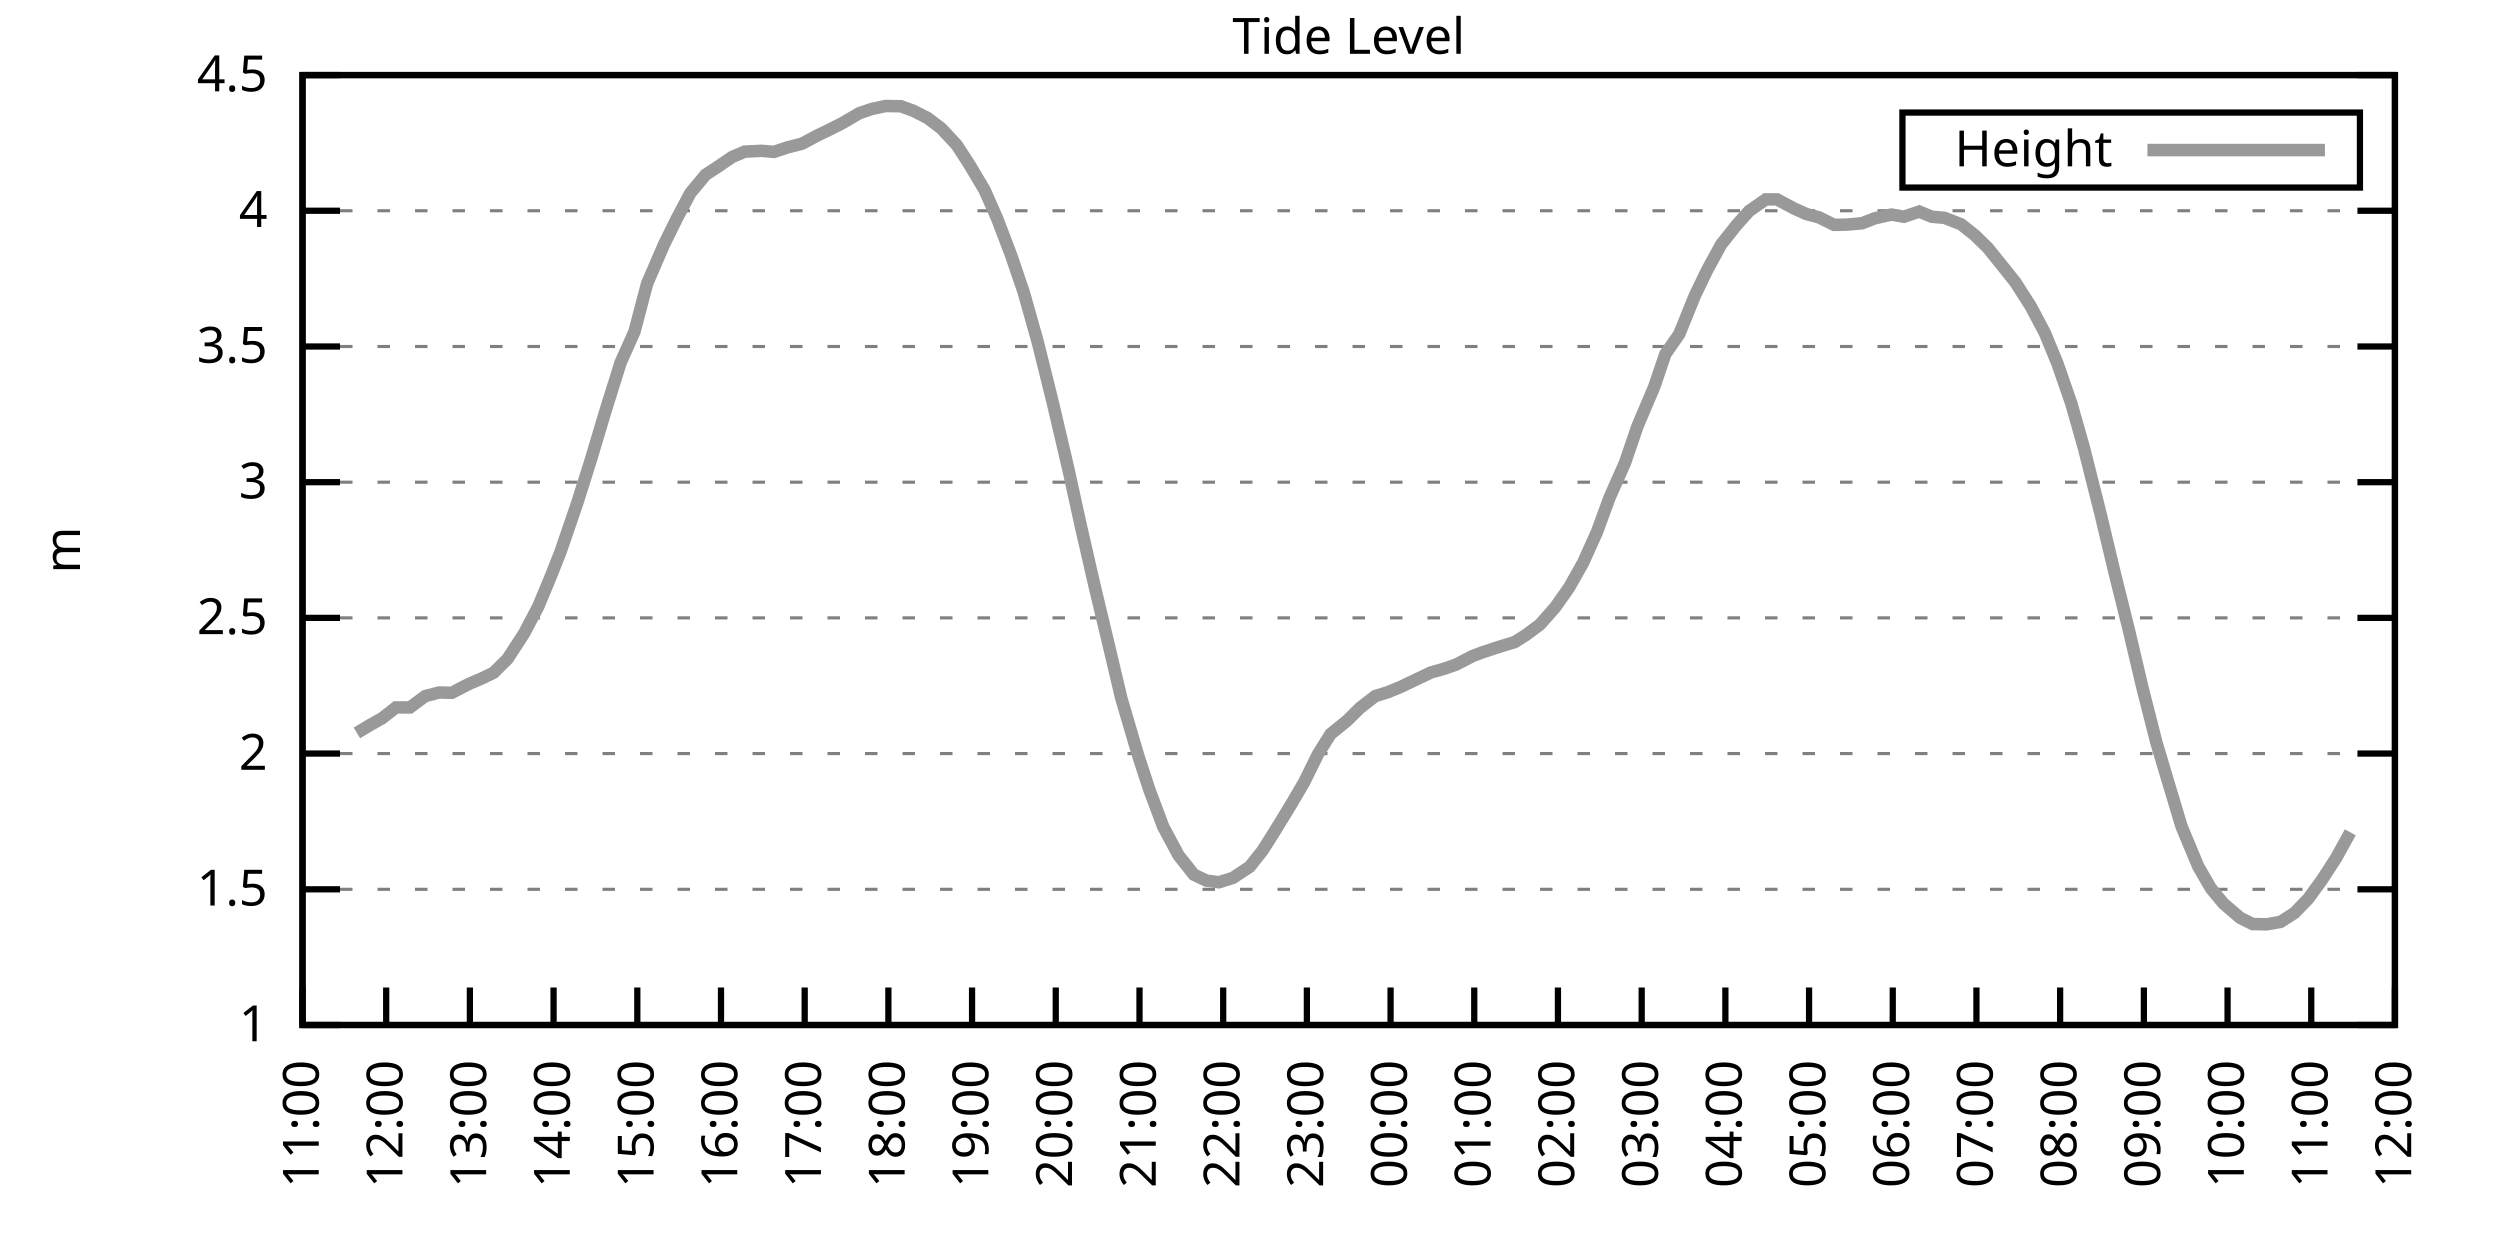
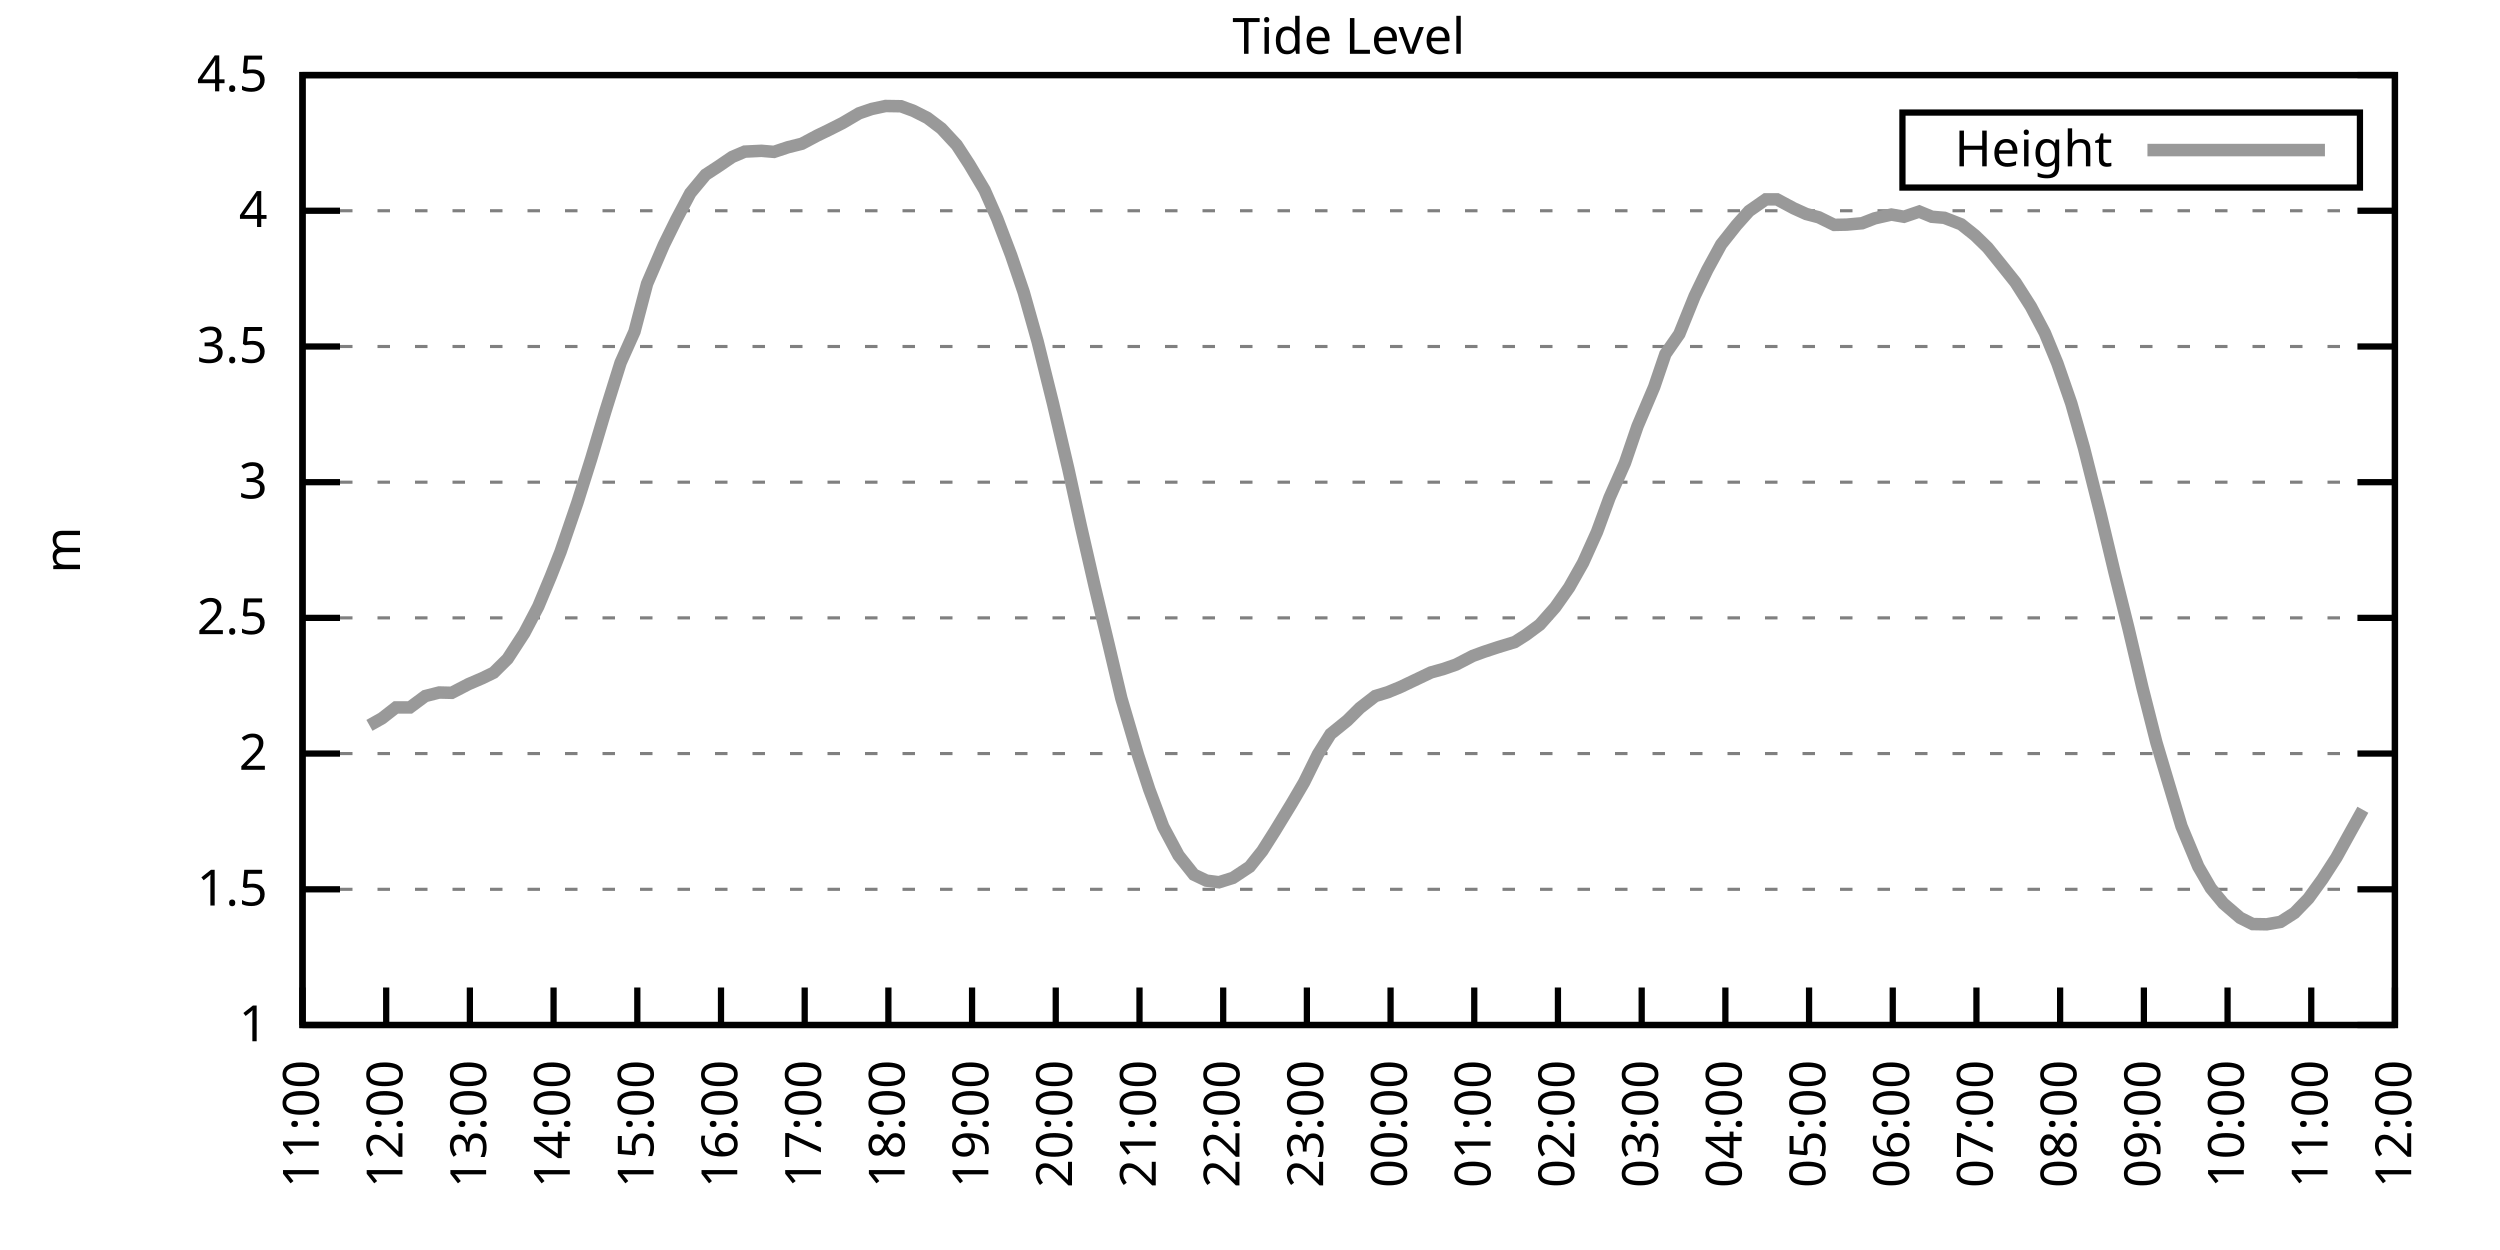
<svg xmlns="http://www.w3.org/2000/svg" xmlns:xlink="http://www.w3.org/1999/xlink" width="400" height="200" viewBox="0 0 400 200">
  <g id="gnuplot_canvas">
    <rect x="0" y="0" width="400" height="200" fill="none" />
    <defs>
      <circle id="gpDot" r="0.5" stroke-width="0.5" stroke="currentColor" />
      <path id="gpPt0" stroke-width="0.333" stroke="currentColor" d="M-1,0 h2 M0,-1 v2" />
      <path id="gpPt1" stroke-width="0.333" stroke="currentColor" d="M-1,-1 L1,1 M1,-1 L-1,1" />
      <path id="gpPt2" stroke-width="0.333" stroke="currentColor" d="M-1,0 L1,0 M0,-1 L0,1 M-1,-1 L1,1 M-1,1 L1,-1" />
      <rect id="gpPt3" stroke-width="0.333" stroke="currentColor" x="-1" y="-1" width="2" height="2" />
      <rect id="gpPt4" stroke-width="0.333" stroke="currentColor" fill="currentColor" x="-1" y="-1" width="2" height="2" />
      <circle id="gpPt5" stroke-width="0.333" stroke="currentColor" cx="0" cy="0" r="1" />
      <use xlink:href="#gpPt5" id="gpPt6" fill="currentColor" stroke="none" />
      <path id="gpPt7" stroke-width="0.333" stroke="currentColor" d="M0,-1.33 L-1.33,0.67 L1.33,0.67 z" />
      <use xlink:href="#gpPt7" id="gpPt8" fill="currentColor" stroke="none" />
      <use xlink:href="#gpPt7" id="gpPt9" stroke="currentColor" transform="rotate(180)" />
      <use xlink:href="#gpPt9" id="gpPt10" fill="currentColor" stroke="none" />
      <use xlink:href="#gpPt3" id="gpPt11" stroke="currentColor" transform="rotate(45)" />
      <use xlink:href="#gpPt11" id="gpPt12" fill="currentColor" stroke="none" />
      <path id="gpPt13" stroke-width="0.333" stroke="currentColor" d="M0,1.330 L1.265,0.411 L0.782,-1.067 L-0.782,-1.076 L-1.265,0.411 z" />
      <use xlink:href="#gpPt13" id="gpPt14" fill="currentColor" stroke="none" />
      <filter id="textbox" filterUnits="objectBoundingBox" x="0" y="0" height="1" width="1">
        <feFlood flood-color="white" flood-opacity="1" result="bgnd" />
        <feComposite in="SourceGraphic" in2="bgnd" operator="atop" />
      </filter>
      <filter id="greybox" filterUnits="objectBoundingBox" x="0" y="0" height="1" width="1">
        <feFlood flood-color="lightgrey" flood-opacity="1" result="grey" />
        <feComposite in="SourceGraphic" in2="grey" operator="atop" />
      </filter>
    </defs>
    <g fill="none" color="white" stroke="currentColor" stroke-width="1.00" stroke-linecap="butt" stroke-linejoin="miter">
</g>
    <g fill="none" color="black" stroke="currentColor" stroke-width="1.00" stroke-linecap="butt" stroke-linejoin="miter">
      <g stroke="none" shape-rendering="crispEdges">
        <polygon fill="rgb(255, 255, 255)" points="48.40,164.00 383.18,164.00 383.18,12.02 48.40,12.02 " />
      </g>
    </g>
    <g fill="none" color="black" stroke="currentColor" stroke-width="1.00" stroke-linecap="butt" stroke-linejoin="miter">
</g>
    <g fill="none" color="black" stroke="black" stroke-width="0.50" stroke-linecap="butt" stroke-linejoin="miter">
</g>
    <g fill="none" color="gray" stroke="currentColor" stroke-width="0.50" stroke-linecap="butt" stroke-linejoin="miter">
      <path stroke="gray" stroke-dasharray="2,4" class="gridline" d="M48.40,164.00 L383.19,164.00  " />
    </g>
    <g fill="none" color="gray" stroke="gray" stroke-width="1.00" stroke-linecap="butt" stroke-linejoin="miter">
</g>
    <g fill="none" color="black" stroke="currentColor" stroke-width="1.00" stroke-linecap="butt" stroke-linejoin="miter">
      <path stroke="black" d="M48.40,164.00 L54.40,164.00 M383.19,164.00 L377.19,164.00  " />
      <g transform="translate(42.80,166.60)" stroke="none" fill="black" font-family="Sans" font-size="8.00" text-anchor="end">
        <text>
          <tspan font-family="Sans"> 1</tspan>
        </text>
      </g>
    </g>
    <g fill="none" color="black" stroke="currentColor" stroke-width="1.00" stroke-linecap="butt" stroke-linejoin="miter">
</g>
    <g fill="none" color="black" stroke="black" stroke-width="0.50" stroke-linecap="butt" stroke-linejoin="miter">
</g>
    <g fill="none" color="gray" stroke="currentColor" stroke-width="0.50" stroke-linecap="butt" stroke-linejoin="miter">
      <path stroke="gray" stroke-dasharray="2,4" class="gridline" d="M48.40,142.29 L383.19,142.29  " />
    </g>
    <g fill="none" color="gray" stroke="gray" stroke-width="1.00" stroke-linecap="butt" stroke-linejoin="miter">
</g>
    <g fill="none" color="black" stroke="currentColor" stroke-width="1.00" stroke-linecap="butt" stroke-linejoin="miter">
      <path stroke="black" d="M48.40,142.29 L54.40,142.29 M383.19,142.29 L377.19,142.29  " />
      <g transform="translate(42.80,144.89)" stroke="none" fill="black" font-family="Sans" font-size="8.00" text-anchor="end">
        <text>
          <tspan font-family="Sans"> 1.5</tspan>
        </text>
      </g>
    </g>
    <g fill="none" color="black" stroke="currentColor" stroke-width="1.00" stroke-linecap="butt" stroke-linejoin="miter">
</g>
    <g fill="none" color="black" stroke="black" stroke-width="0.50" stroke-linecap="butt" stroke-linejoin="miter">
</g>
    <g fill="none" color="gray" stroke="currentColor" stroke-width="0.50" stroke-linecap="butt" stroke-linejoin="miter">
      <path stroke="gray" stroke-dasharray="2,4" class="gridline" d="M48.40,120.57 L383.19,120.57  " />
    </g>
    <g fill="none" color="gray" stroke="gray" stroke-width="1.00" stroke-linecap="butt" stroke-linejoin="miter">
</g>
    <g fill="none" color="black" stroke="currentColor" stroke-width="1.00" stroke-linecap="butt" stroke-linejoin="miter">
      <path stroke="black" d="M48.40,120.57 L54.40,120.57 M383.19,120.57 L377.19,120.57  " />
      <g transform="translate(42.80,123.17)" stroke="none" fill="black" font-family="Sans" font-size="8.00" text-anchor="end">
        <text>
          <tspan font-family="Sans"> 2</tspan>
        </text>
      </g>
    </g>
    <g fill="none" color="black" stroke="currentColor" stroke-width="1.00" stroke-linecap="butt" stroke-linejoin="miter">
</g>
    <g fill="none" color="black" stroke="black" stroke-width="0.50" stroke-linecap="butt" stroke-linejoin="miter">
</g>
    <g fill="none" color="gray" stroke="currentColor" stroke-width="0.50" stroke-linecap="butt" stroke-linejoin="miter">
      <path stroke="gray" stroke-dasharray="2,4" class="gridline" d="M48.40,98.86 L383.19,98.86  " />
    </g>
    <g fill="none" color="gray" stroke="gray" stroke-width="1.00" stroke-linecap="butt" stroke-linejoin="miter">
</g>
    <g fill="none" color="black" stroke="currentColor" stroke-width="1.00" stroke-linecap="butt" stroke-linejoin="miter">
      <path stroke="black" d="M48.40,98.86 L54.40,98.86 M383.19,98.86 L377.19,98.86  " />
      <g transform="translate(42.80,101.46)" stroke="none" fill="black" font-family="Sans" font-size="8.00" text-anchor="end">
        <text>
          <tspan font-family="Sans"> 2.5</tspan>
        </text>
      </g>
    </g>
    <g fill="none" color="black" stroke="currentColor" stroke-width="1.00" stroke-linecap="butt" stroke-linejoin="miter">
</g>
    <g fill="none" color="black" stroke="black" stroke-width="0.50" stroke-linecap="butt" stroke-linejoin="miter">
</g>
    <g fill="none" color="gray" stroke="currentColor" stroke-width="0.50" stroke-linecap="butt" stroke-linejoin="miter">
      <path stroke="gray" stroke-dasharray="2,4" class="gridline" d="M48.40,77.15 L383.19,77.15  " />
    </g>
    <g fill="none" color="gray" stroke="gray" stroke-width="1.00" stroke-linecap="butt" stroke-linejoin="miter">
</g>
    <g fill="none" color="black" stroke="currentColor" stroke-width="1.00" stroke-linecap="butt" stroke-linejoin="miter">
      <path stroke="black" d="M48.40,77.15 L54.40,77.15 M383.19,77.15 L377.19,77.15  " />
      <g transform="translate(42.80,79.75)" stroke="none" fill="black" font-family="Sans" font-size="8.00" text-anchor="end">
        <text>
          <tspan font-family="Sans"> 3</tspan>
        </text>
      </g>
    </g>
    <g fill="none" color="black" stroke="currentColor" stroke-width="1.00" stroke-linecap="butt" stroke-linejoin="miter">
</g>
    <g fill="none" color="black" stroke="black" stroke-width="0.50" stroke-linecap="butt" stroke-linejoin="miter">
</g>
    <g fill="none" color="gray" stroke="currentColor" stroke-width="0.50" stroke-linecap="butt" stroke-linejoin="miter">
      <path stroke="gray" stroke-dasharray="2,4" class="gridline" d="M48.40,55.44 L383.19,55.44  " />
    </g>
    <g fill="none" color="gray" stroke="gray" stroke-width="1.00" stroke-linecap="butt" stroke-linejoin="miter">
</g>
    <g fill="none" color="black" stroke="currentColor" stroke-width="1.00" stroke-linecap="butt" stroke-linejoin="miter">
      <path stroke="black" d="M48.40,55.44 L54.40,55.44 M383.19,55.44 L377.19,55.44  " />
      <g transform="translate(42.80,58.04)" stroke="none" fill="black" font-family="Sans" font-size="8.00" text-anchor="end">
        <text>
          <tspan font-family="Sans"> 3.5</tspan>
        </text>
      </g>
    </g>
    <g fill="none" color="black" stroke="currentColor" stroke-width="1.00" stroke-linecap="butt" stroke-linejoin="miter">
</g>
    <g fill="none" color="black" stroke="black" stroke-width="0.50" stroke-linecap="butt" stroke-linejoin="miter">
</g>
    <g fill="none" color="gray" stroke="currentColor" stroke-width="0.50" stroke-linecap="butt" stroke-linejoin="miter">
      <path stroke="gray" stroke-dasharray="2,4" class="gridline" d="M48.40,33.72 L383.19,33.72  " />
    </g>
    <g fill="none" color="gray" stroke="gray" stroke-width="1.00" stroke-linecap="butt" stroke-linejoin="miter">
</g>
    <g fill="none" color="black" stroke="currentColor" stroke-width="1.00" stroke-linecap="butt" stroke-linejoin="miter">
      <path stroke="black" d="M48.40,33.72 L54.40,33.72 M383.19,33.72 L377.19,33.72  " />
      <g transform="translate(42.80,36.32)" stroke="none" fill="black" font-family="Sans" font-size="8.00" text-anchor="end">
        <text>
          <tspan font-family="Sans"> 4</tspan>
        </text>
      </g>
    </g>
    <g fill="none" color="black" stroke="currentColor" stroke-width="1.00" stroke-linecap="butt" stroke-linejoin="miter">
</g>
    <g fill="none" color="black" stroke="black" stroke-width="0.50" stroke-linecap="butt" stroke-linejoin="miter">
</g>
    <g fill="none" color="gray" stroke="currentColor" stroke-width="0.50" stroke-linecap="butt" stroke-linejoin="miter">
      <path stroke="gray" stroke-dasharray="2,4" class="gridline" d="M48.40,12.01 L383.19,12.01  " />
    </g>
    <g fill="none" color="gray" stroke="gray" stroke-width="1.00" stroke-linecap="butt" stroke-linejoin="miter">
</g>
    <g fill="none" color="black" stroke="currentColor" stroke-width="1.00" stroke-linecap="butt" stroke-linejoin="miter">
      <path stroke="black" d="M48.40,12.01 L54.40,12.01 M383.19,12.01 L377.19,12.01  " />
      <g transform="translate(42.80,14.61)" stroke="none" fill="black" font-family="Sans" font-size="8.00" text-anchor="end">
        <text>
          <tspan font-family="Sans"> 4.5</tspan>
        </text>
      </g>
    </g>
    <g fill="none" color="black" stroke="currentColor" stroke-width="1.00" stroke-linecap="butt" stroke-linejoin="miter">
      <path stroke="black" d="M48.40,164.00 L48.40,158.00  " />
      <g transform="translate(51.00,169.60) rotate(270.00)" stroke="none" fill="black" font-family="Sans" font-size="8.00" text-anchor="end">
        <text>
          <tspan font-family="Sans">11:00</tspan>
        </text>
      </g>
    </g>
    <g fill="none" color="black" stroke="currentColor" stroke-width="1.00" stroke-linecap="butt" stroke-linejoin="miter">
      <path stroke="black" d="M61.79,164.00 L61.79,158.00  " />
      <g transform="translate(64.39,169.60) rotate(270.00)" stroke="none" fill="black" font-family="Sans" font-size="8.00" text-anchor="end">
        <text>
          <tspan font-family="Sans">12:00</tspan>
        </text>
      </g>
    </g>
    <g fill="none" color="black" stroke="currentColor" stroke-width="1.00" stroke-linecap="butt" stroke-linejoin="miter">
      <path stroke="black" d="M75.18,164.00 L75.18,158.00  " />
      <g transform="translate(77.78,169.60) rotate(270.00)" stroke="none" fill="black" font-family="Sans" font-size="8.00" text-anchor="end">
        <text>
          <tspan font-family="Sans">13:00</tspan>
        </text>
      </g>
    </g>
    <g fill="none" color="black" stroke="currentColor" stroke-width="1.00" stroke-linecap="butt" stroke-linejoin="miter">
      <path stroke="black" d="M88.57,164.00 L88.57,158.00  " />
      <g transform="translate(91.17,169.60) rotate(270.00)" stroke="none" fill="black" font-family="Sans" font-size="8.00" text-anchor="end">
        <text>
          <tspan font-family="Sans">14:00</tspan>
        </text>
      </g>
    </g>
    <g fill="none" color="black" stroke="currentColor" stroke-width="1.00" stroke-linecap="butt" stroke-linejoin="miter">
      <path stroke="black" d="M101.97,164.00 L101.97,158.00  " />
      <g transform="translate(104.57,169.60) rotate(270.00)" stroke="none" fill="black" font-family="Sans" font-size="8.00" text-anchor="end">
        <text>
          <tspan font-family="Sans">15:00</tspan>
        </text>
      </g>
    </g>
    <g fill="none" color="black" stroke="currentColor" stroke-width="1.00" stroke-linecap="butt" stroke-linejoin="miter">
      <path stroke="black" d="M115.36,164.00 L115.36,158.00  " />
      <g transform="translate(117.96,169.60) rotate(270.00)" stroke="none" fill="black" font-family="Sans" font-size="8.00" text-anchor="end">
        <text>
          <tspan font-family="Sans">16:00</tspan>
        </text>
      </g>
    </g>
    <g fill="none" color="black" stroke="currentColor" stroke-width="1.00" stroke-linecap="butt" stroke-linejoin="miter">
      <path stroke="black" d="M128.75,164.00 L128.75,158.00  " />
      <g transform="translate(131.35,169.60) rotate(270.00)" stroke="none" fill="black" font-family="Sans" font-size="8.00" text-anchor="end">
        <text>
          <tspan font-family="Sans">17:00</tspan>
        </text>
      </g>
    </g>
    <g fill="none" color="black" stroke="currentColor" stroke-width="1.00" stroke-linecap="butt" stroke-linejoin="miter">
      <path stroke="black" d="M142.14,164.00 L142.14,158.00  " />
      <g transform="translate(144.74,169.60) rotate(270.00)" stroke="none" fill="black" font-family="Sans" font-size="8.00" text-anchor="end">
        <text>
          <tspan font-family="Sans">18:00</tspan>
        </text>
      </g>
    </g>
    <g fill="none" color="black" stroke="currentColor" stroke-width="1.00" stroke-linecap="butt" stroke-linejoin="miter">
      <path stroke="black" d="M155.53,164.00 L155.53,158.00  " />
      <g transform="translate(158.13,169.60) rotate(270.00)" stroke="none" fill="black" font-family="Sans" font-size="8.00" text-anchor="end">
        <text>
          <tspan font-family="Sans">19:00</tspan>
        </text>
      </g>
    </g>
    <g fill="none" color="black" stroke="currentColor" stroke-width="1.00" stroke-linecap="butt" stroke-linejoin="miter">
      <path stroke="black" d="M168.92,164.00 L168.92,158.00  " />
      <g transform="translate(171.52,169.60) rotate(270.00)" stroke="none" fill="black" font-family="Sans" font-size="8.00" text-anchor="end">
        <text>
          <tspan font-family="Sans">20:00</tspan>
        </text>
      </g>
    </g>
    <g fill="none" color="black" stroke="currentColor" stroke-width="1.00" stroke-linecap="butt" stroke-linejoin="miter">
      <path stroke="black" d="M182.32,164.00 L182.32,158.00  " />
      <g transform="translate(184.92,169.60) rotate(270.00)" stroke="none" fill="black" font-family="Sans" font-size="8.00" text-anchor="end">
        <text>
          <tspan font-family="Sans">21:00</tspan>
        </text>
      </g>
    </g>
    <g fill="none" color="black" stroke="currentColor" stroke-width="1.00" stroke-linecap="butt" stroke-linejoin="miter">
      <path stroke="black" d="M195.71,164.00 L195.71,158.00  " />
      <g transform="translate(198.31,169.60) rotate(270.00)" stroke="none" fill="black" font-family="Sans" font-size="8.00" text-anchor="end">
        <text>
          <tspan font-family="Sans">22:00</tspan>
        </text>
      </g>
    </g>
    <g fill="none" color="black" stroke="currentColor" stroke-width="1.00" stroke-linecap="butt" stroke-linejoin="miter">
      <path stroke="black" d="M209.10,164.00 L209.10,158.00  " />
      <g transform="translate(211.70,169.60) rotate(270.00)" stroke="none" fill="black" font-family="Sans" font-size="8.00" text-anchor="end">
        <text>
          <tspan font-family="Sans">23:00</tspan>
        </text>
      </g>
    </g>
    <g fill="none" color="black" stroke="currentColor" stroke-width="1.00" stroke-linecap="butt" stroke-linejoin="miter">
      <path stroke="black" d="M222.49,164.00 L222.49,158.00  " />
      <g transform="translate(225.09,169.60) rotate(270.00)" stroke="none" fill="black" font-family="Sans" font-size="8.00" text-anchor="end">
        <text>
          <tspan font-family="Sans">00:00</tspan>
        </text>
      </g>
    </g>
    <g fill="none" color="black" stroke="currentColor" stroke-width="1.00" stroke-linecap="butt" stroke-linejoin="miter">
      <path stroke="black" d="M235.88,164.00 L235.88,158.00  " />
      <g transform="translate(238.48,169.60) rotate(270.00)" stroke="none" fill="black" font-family="Sans" font-size="8.00" text-anchor="end">
        <text>
          <tspan font-family="Sans">01:00</tspan>
        </text>
      </g>
    </g>
    <g fill="none" color="black" stroke="currentColor" stroke-width="1.00" stroke-linecap="butt" stroke-linejoin="miter">
      <path stroke="black" d="M249.27,164.00 L249.27,158.00  " />
      <g transform="translate(251.87,169.60) rotate(270.00)" stroke="none" fill="black" font-family="Sans" font-size="8.00" text-anchor="end">
        <text>
          <tspan font-family="Sans">02:00</tspan>
        </text>
      </g>
    </g>
    <g fill="none" color="black" stroke="currentColor" stroke-width="1.00" stroke-linecap="butt" stroke-linejoin="miter">
      <path stroke="black" d="M262.67,164.00 L262.67,158.00  " />
      <g transform="translate(265.27,169.60) rotate(270.00)" stroke="none" fill="black" font-family="Sans" font-size="8.00" text-anchor="end">
        <text>
          <tspan font-family="Sans">03:00</tspan>
        </text>
      </g>
    </g>
    <g fill="none" color="black" stroke="currentColor" stroke-width="1.00" stroke-linecap="butt" stroke-linejoin="miter">
      <path stroke="black" d="M276.06,164.00 L276.06,158.00  " />
      <g transform="translate(278.66,169.60) rotate(270.00)" stroke="none" fill="black" font-family="Sans" font-size="8.00" text-anchor="end">
        <text>
          <tspan font-family="Sans">04:00</tspan>
        </text>
      </g>
    </g>
    <g fill="none" color="black" stroke="currentColor" stroke-width="1.00" stroke-linecap="butt" stroke-linejoin="miter">
      <path stroke="black" d="M289.45,164.00 L289.45,158.00  " />
      <g transform="translate(292.05,169.60) rotate(270.00)" stroke="none" fill="black" font-family="Sans" font-size="8.00" text-anchor="end">
        <text>
          <tspan font-family="Sans">05:00</tspan>
        </text>
      </g>
    </g>
    <g fill="none" color="black" stroke="currentColor" stroke-width="1.00" stroke-linecap="butt" stroke-linejoin="miter">
      <path stroke="black" d="M302.84,164.00 L302.84,158.00  " />
      <g transform="translate(305.44,169.60) rotate(270.00)" stroke="none" fill="black" font-family="Sans" font-size="8.00" text-anchor="end">
        <text>
          <tspan font-family="Sans">06:00</tspan>
        </text>
      </g>
    </g>
    <g fill="none" color="black" stroke="currentColor" stroke-width="1.00" stroke-linecap="butt" stroke-linejoin="miter">
      <path stroke="black" d="M316.23,164.00 L316.23,158.00  " />
      <g transform="translate(318.83,169.60) rotate(270.00)" stroke="none" fill="black" font-family="Sans" font-size="8.00" text-anchor="end">
        <text>
          <tspan font-family="Sans">07:00</tspan>
        </text>
      </g>
    </g>
    <g fill="none" color="black" stroke="currentColor" stroke-width="1.00" stroke-linecap="butt" stroke-linejoin="miter">
      <path stroke="black" d="M329.62,164.00 L329.62,158.00  " />
      <g transform="translate(332.22,169.60) rotate(270.00)" stroke="none" fill="black" font-family="Sans" font-size="8.00" text-anchor="end">
        <text>
          <tspan font-family="Sans">08:00</tspan>
        </text>
      </g>
    </g>
    <g fill="none" color="black" stroke="currentColor" stroke-width="1.00" stroke-linecap="butt" stroke-linejoin="miter">
      <path stroke="black" d="M343.02,164.00 L343.02,158.00  " />
      <g transform="translate(345.62,169.60) rotate(270.00)" stroke="none" fill="black" font-family="Sans" font-size="8.00" text-anchor="end">
        <text>
          <tspan font-family="Sans">09:00</tspan>
        </text>
      </g>
    </g>
    <g fill="none" color="black" stroke="currentColor" stroke-width="1.00" stroke-linecap="butt" stroke-linejoin="miter">
      <path stroke="black" d="M356.41,164.00 L356.41,158.00  " />
      <g transform="translate(359.01,169.60) rotate(270.00)" stroke="none" fill="black" font-family="Sans" font-size="8.00" text-anchor="end">
        <text>
          <tspan font-family="Sans">10:00</tspan>
        </text>
      </g>
    </g>
    <g fill="none" color="black" stroke="currentColor" stroke-width="1.00" stroke-linecap="butt" stroke-linejoin="miter">
      <path stroke="black" d="M369.80,164.00 L369.80,158.00  " />
      <g transform="translate(372.40,169.60) rotate(270.00)" stroke="none" fill="black" font-family="Sans" font-size="8.00" text-anchor="end">
        <text>
          <tspan font-family="Sans">11:00</tspan>
        </text>
      </g>
    </g>
    <g fill="none" color="black" stroke="currentColor" stroke-width="1.00" stroke-linecap="butt" stroke-linejoin="miter">
      <path stroke="black" d="M383.19,164.00 L383.19,158.00  " />
      <g transform="translate(385.79,169.60) rotate(270.00)" stroke="none" fill="black" font-family="Sans" font-size="8.00" text-anchor="end">
        <text>
          <tspan font-family="Sans">12:00</tspan>
        </text>
      </g>
    </g>
    <g fill="none" color="black" stroke="currentColor" stroke-width="1.00" stroke-linecap="butt" stroke-linejoin="miter">
</g>
    <g fill="none" color="black" stroke="currentColor" stroke-width="1.00" stroke-linecap="butt" stroke-linejoin="miter">
      <path stroke="black" d="M48.40,12.01 L48.40,164.00 L383.19,164.00 L383.19,12.01 L48.40,12.01 Z  " />
    </g>
    <g fill="none" color="black" stroke="currentColor" stroke-width="1.00" stroke-linecap="butt" stroke-linejoin="miter">
</g>
    <g fill="none" color="black" stroke="currentColor" stroke-width="1.00" stroke-linecap="butt" stroke-linejoin="miter">
      <path stroke="black" d="M304.39,30.01 L304.39,18.01 L377.59,18.01 L377.59,30.01 L304.39,30.01 Z  " />
    </g>
    <g id="Tide_level_plot_1">
      <g fill="none" color="white" stroke="black" stroke-width="2.00" stroke-linecap="butt" stroke-linejoin="miter">
</g>
      <g fill="none" color="black" stroke="currentColor" stroke-width="2.00" stroke-linecap="butt" stroke-linejoin="miter">
        <g transform="translate(337.99,26.61)" stroke="none" fill="black" font-family="Sans" font-size="8.00" text-anchor="end">
          <text>
            <tspan font-family="Sans">Height</tspan>
          </text>
        </g>
      </g>
      <g fill="none" color="black" stroke="currentColor" stroke-width="2.00" stroke-linecap="butt" stroke-linejoin="miter">
-         <path stroke="rgb(153, 153, 153)" d="M343.59,24.01 L371.99,24.01 M57.10,117.27 L59.11,116.06 L61.12,114.93 L63.35,113.19 L65.59,113.19 L68.04,111.37   L70.27,110.80 L72.28,110.85 L74.96,109.46 L77.19,108.50 L78.98,107.63 L81.21,105.42 L83.89,101.29 L86.12,97.04   L88.13,92.22 L89.69,88.27 L92.37,80.45 L94.60,73.37 L96.83,65.90 L99.29,58.04 L101.52,53.05 L103.53,45.40   L106.21,39.19 L108.22,35.11 L110.45,30.90 L112.90,27.95 L114.91,26.64 L117.14,25.12 L119.15,24.26 L121.83,24.13   L123.84,24.30 L126.07,23.56 L128.30,23.00 L130.76,21.69 L132.54,20.83 L134.78,19.70 L137.45,18.13 L139.46,17.44   L141.69,16.96 L144.15,17.00 L146.16,17.74 L148.39,18.87 L150.62,20.56 L153.08,23.21 L155.09,26.30 L157.54,30.42   L159.55,34.98 L161.78,40.84 L163.79,46.75 L166.02,54.65 L168.48,64.56 L170.93,75.02 L172.94,84.18 L175.17,93.91   L177.41,103.25 L179.41,111.72 L182.09,120.83 L183.88,126.31 L186.11,132.26 L188.57,136.86 L191.02,139.94 L193.03,140.90   L195.04,141.16 L197.27,140.46 L199.95,138.68 L201.96,136.16 L203.97,132.99 L206.64,128.61 L208.65,125.18 L210.88,120.66   L212.89,117.45 L215.57,115.28 L217.58,113.28 L220.04,111.37 L222.04,110.76 L224.05,109.93 L228.96,107.59 L230.97,107.03   L232.98,106.33 L235.66,104.94 L237.44,104.29 L239.68,103.55 L242.36,102.73 L244.14,101.60 L246.37,99.95 L248.83,97.17   L251.06,94.00 L253.29,90.05 L255.52,85.10 L257.53,79.62 L259.99,74.07 L262.00,68.20 L264.67,61.91 L266.46,56.65   L268.69,53.44 L271.15,47.36 L273.16,43.19 L275.39,39.11 L277.84,36.02 L279.85,33.77 L282.53,31.90 L284.32,31.90   L286.99,33.33 L289.00,34.24 L291.01,34.77 L293.47,35.98 L295.48,35.94 L297.93,35.72 L299.94,34.94 L302.62,34.33   L304.63,34.68 L307.08,33.85 L309.09,34.68 L311.10,34.85 L313.78,35.89 L316.01,37.67 L318.02,39.63 L320.47,42.67   L322.48,45.19 L324.94,49.05 L327.17,53.26 L329.18,58.13 L331.41,64.56 L333.42,71.63 L336.10,82.27 L338.33,91.61   L340.56,100.56 L342.79,110.02 L345.02,118.79 L347.03,125.52 L349.04,132.21 L351.72,138.64 L353.73,142.11 L355.74,144.55   L358.42,146.85 L360.42,147.85 L362.66,147.89 L364.89,147.50 L367.12,146.07 L369.35,143.76 L371.58,140.68 L373.82,137.21   L376.05,133.17  " />
+         <path stroke="rgb(153, 153, 153)" d="M343.59,24.01 L371.99,24.01 M59.11,116.06 L61.12,114.93 L63.35,113.19 L65.59,113.19 L68.04,111.37 L70.27,110.80   L72.28,110.85 L74.96,109.46 L77.19,108.50 L78.98,107.63 L81.21,105.42 L83.89,101.29 L86.12,97.04 L88.13,92.22   L89.69,88.27 L92.37,80.45 L94.60,73.37 L96.83,65.90 L99.29,58.04 L101.52,53.05 L103.53,45.40 L106.21,39.19   L108.22,35.11 L110.45,30.90 L112.90,27.95 L114.91,26.64 L117.14,25.12 L119.15,24.26 L121.83,24.13 L123.84,24.30   L126.07,23.56 L128.30,23.00 L130.76,21.69 L132.54,20.83 L134.78,19.70 L137.45,18.13 L139.46,17.44 L141.69,16.96   L144.15,17.00 L146.16,17.74 L148.39,18.87 L150.62,20.56 L153.08,23.21 L155.09,26.30 L157.54,30.42 L159.55,34.98   L161.78,40.84 L163.79,46.75 L166.02,54.65 L168.48,64.56 L170.93,75.02 L172.94,84.18 L175.17,93.91 L177.41,103.25   L179.41,111.72 L182.09,120.83 L183.88,126.31 L186.11,132.26 L188.57,136.86 L191.02,139.94 L193.03,140.90 L195.04,141.16   L197.27,140.46 L199.95,138.68 L201.96,136.16 L203.97,132.99 L206.64,128.61 L208.65,125.18 L210.88,120.66 L212.89,117.45   L215.57,115.28 L217.58,113.28 L220.04,111.37 L222.04,110.76 L224.05,109.93 L228.96,107.59 L230.97,107.03 L232.98,106.33   L235.66,104.94 L237.44,104.29 L239.68,103.55 L242.36,102.73 L244.14,101.60 L246.37,99.95 L248.83,97.17 L251.06,94.00   L253.29,90.05 L255.52,85.10 L257.53,79.62 L259.99,74.07 L262.00,68.20 L264.67,61.91 L266.46,56.65 L268.69,53.44   L271.15,47.36 L273.16,43.19 L275.39,39.11 L277.84,36.02 L279.85,33.77 L282.53,31.90 L284.32,31.90 L286.99,33.33   L289.00,34.24 L291.01,34.77 L293.47,35.98 L295.48,35.94 L297.93,35.72 L299.94,34.94 L302.62,34.33 L304.63,34.68   L307.08,33.85 L309.09,34.68 L311.10,34.85 L313.78,35.89 L316.01,37.67 L318.02,39.63 L320.47,42.67 L322.48,45.19   L324.94,49.05 L327.17,53.26 L329.18,58.13 L331.41,64.56 L333.42,71.63 L336.10,82.27 L338.33,91.61 L340.56,100.56   L342.79,110.02 L345.02,118.79 L347.03,125.52 L349.04,132.21 L351.72,138.64 L353.73,142.11 L355.74,144.55 L358.42,146.85   L360.42,147.85 L362.66,147.89 L364.89,147.50 L367.12,146.07 L369.35,143.76 L371.58,140.68 L373.82,137.21 L376.05,133.17   L378.06,129.56  " />
      </g>
    </g>
    <g fill="none" color="black" stroke="currentColor" stroke-width="2.00" stroke-linecap="butt" stroke-linejoin="miter">
</g>
    <g fill="none" color="black" stroke="black" stroke-width="1.00" stroke-linecap="butt" stroke-linejoin="miter">
</g>
    <g fill="none" color="black" stroke="currentColor" stroke-width="1.00" stroke-linecap="butt" stroke-linejoin="miter">
      <path stroke="black" d="M48.40,12.01 L48.40,164.00 L383.19,164.00 L383.19,12.01 L48.40,12.01 Z  " />
      <g transform="translate(12.80,88.01) rotate(270.00)" stroke="none" fill="black" font-family="Sans" font-size="8.00" text-anchor="middle">
        <text>
          <tspan font-family="Sans">m</tspan>
        </text>
      </g>
    </g>
    <g fill="none" color="black" stroke="currentColor" stroke-width="1.00" stroke-linecap="butt" stroke-linejoin="miter">
</g>
    <g fill="none" color="black" stroke="currentColor" stroke-width="1.00" stroke-linecap="butt" stroke-linejoin="miter">
      <g transform="translate(215.79,8.61)" stroke="none" fill="black" font-family="Sans" font-size="8.00" text-anchor="middle">
        <text>
          <tspan font-family="Sans">Tide Level</tspan>
        </text>
      </g>
    </g>
    <g fill="none" color="black" stroke="currentColor" stroke-width="1.00" stroke-linecap="butt" stroke-linejoin="miter">
</g>
  </g>
</svg>
